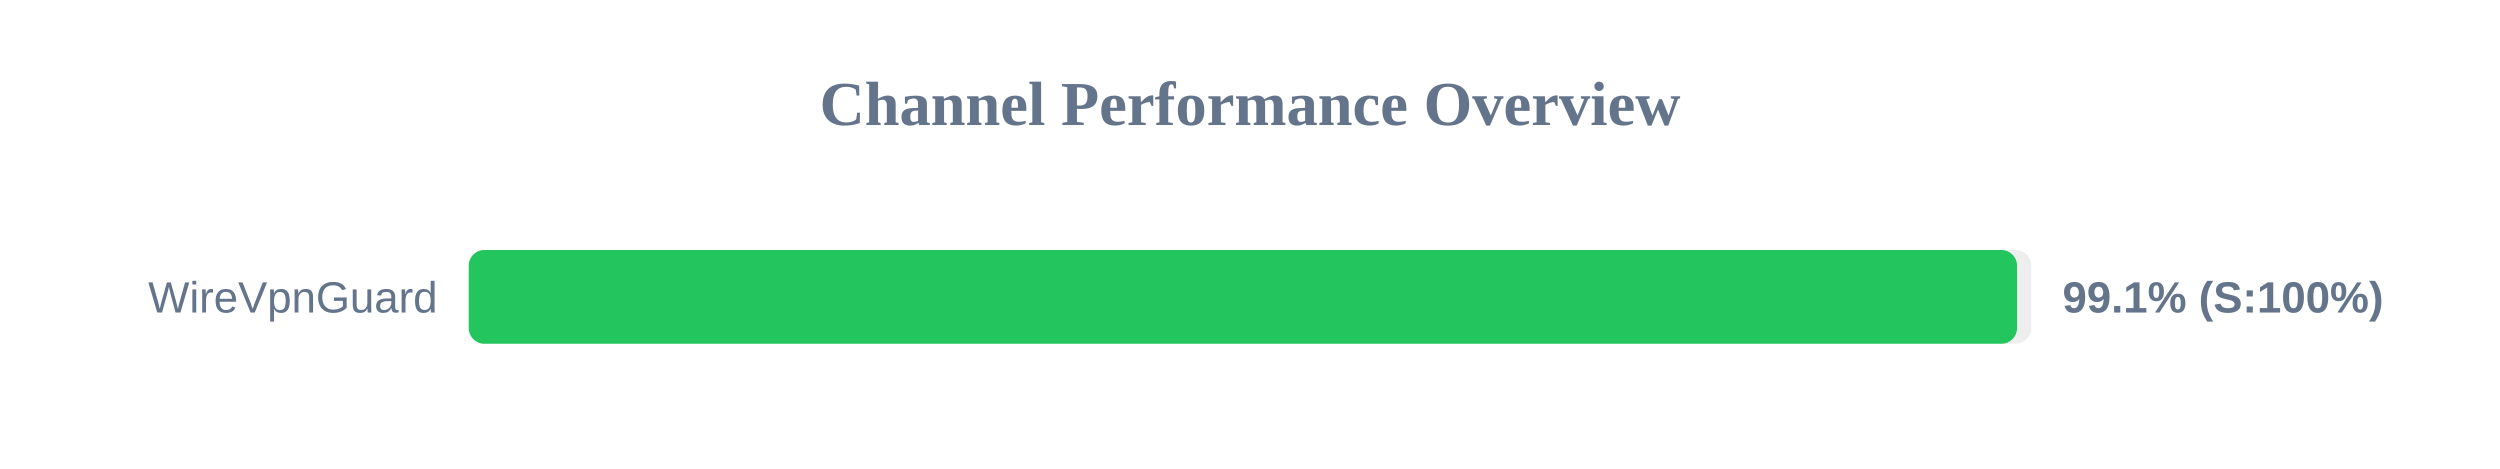
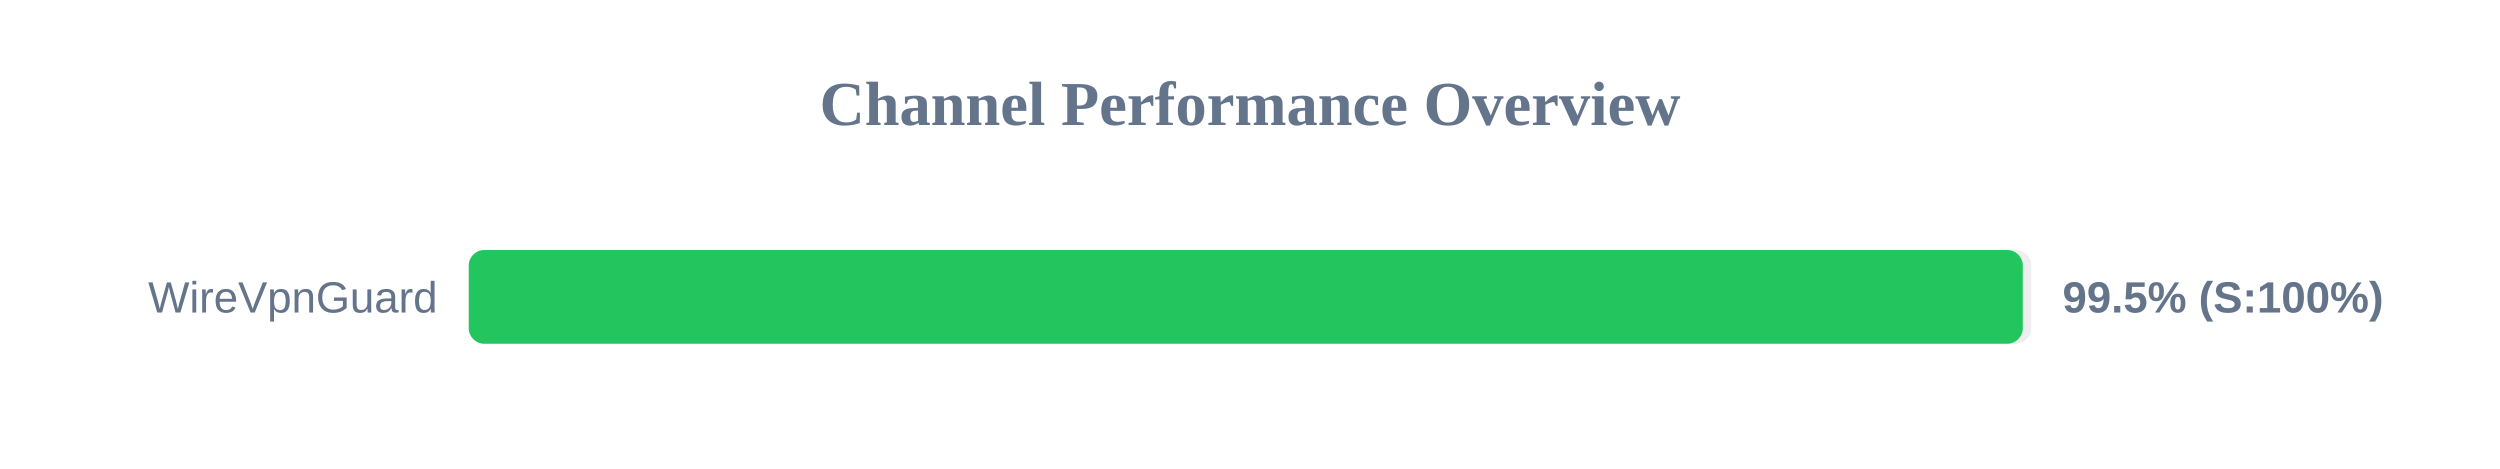
<svg xmlns="http://www.w3.org/2000/svg" width="800" height="150" version="1.1">
  <style>
        .row { font: 14px Arial; fill: #64748b; }
        .score { font: bold 14px Arial; fill: #64748b; }
    </style>
  <text x="400" y="40" text-anchor="middle" font-size="20px" font-weight="bold" fill="#64748b">Channel Performance Overview</text>
  <rect x="150" y="80" width="500" height="30" fill="#eee" rx="5" />
-   <rect x="150" y="80" width="495.45" height="30" fill="#22c55e" rx="5" />
+   <rect x="150" y="80" width="497.3" height="30" fill="#22c55e" rx="5" />
  <text x="140" y="100" text-anchor="end" class="row">WireVpnGuard</text>
-   <text x="660" y="100" text-anchor="start" class="score">99.1% (S:100%)</text>
+   <text x="660" y="100" text-anchor="start" class="score">99.5% (S:100%)</text>
</svg>
